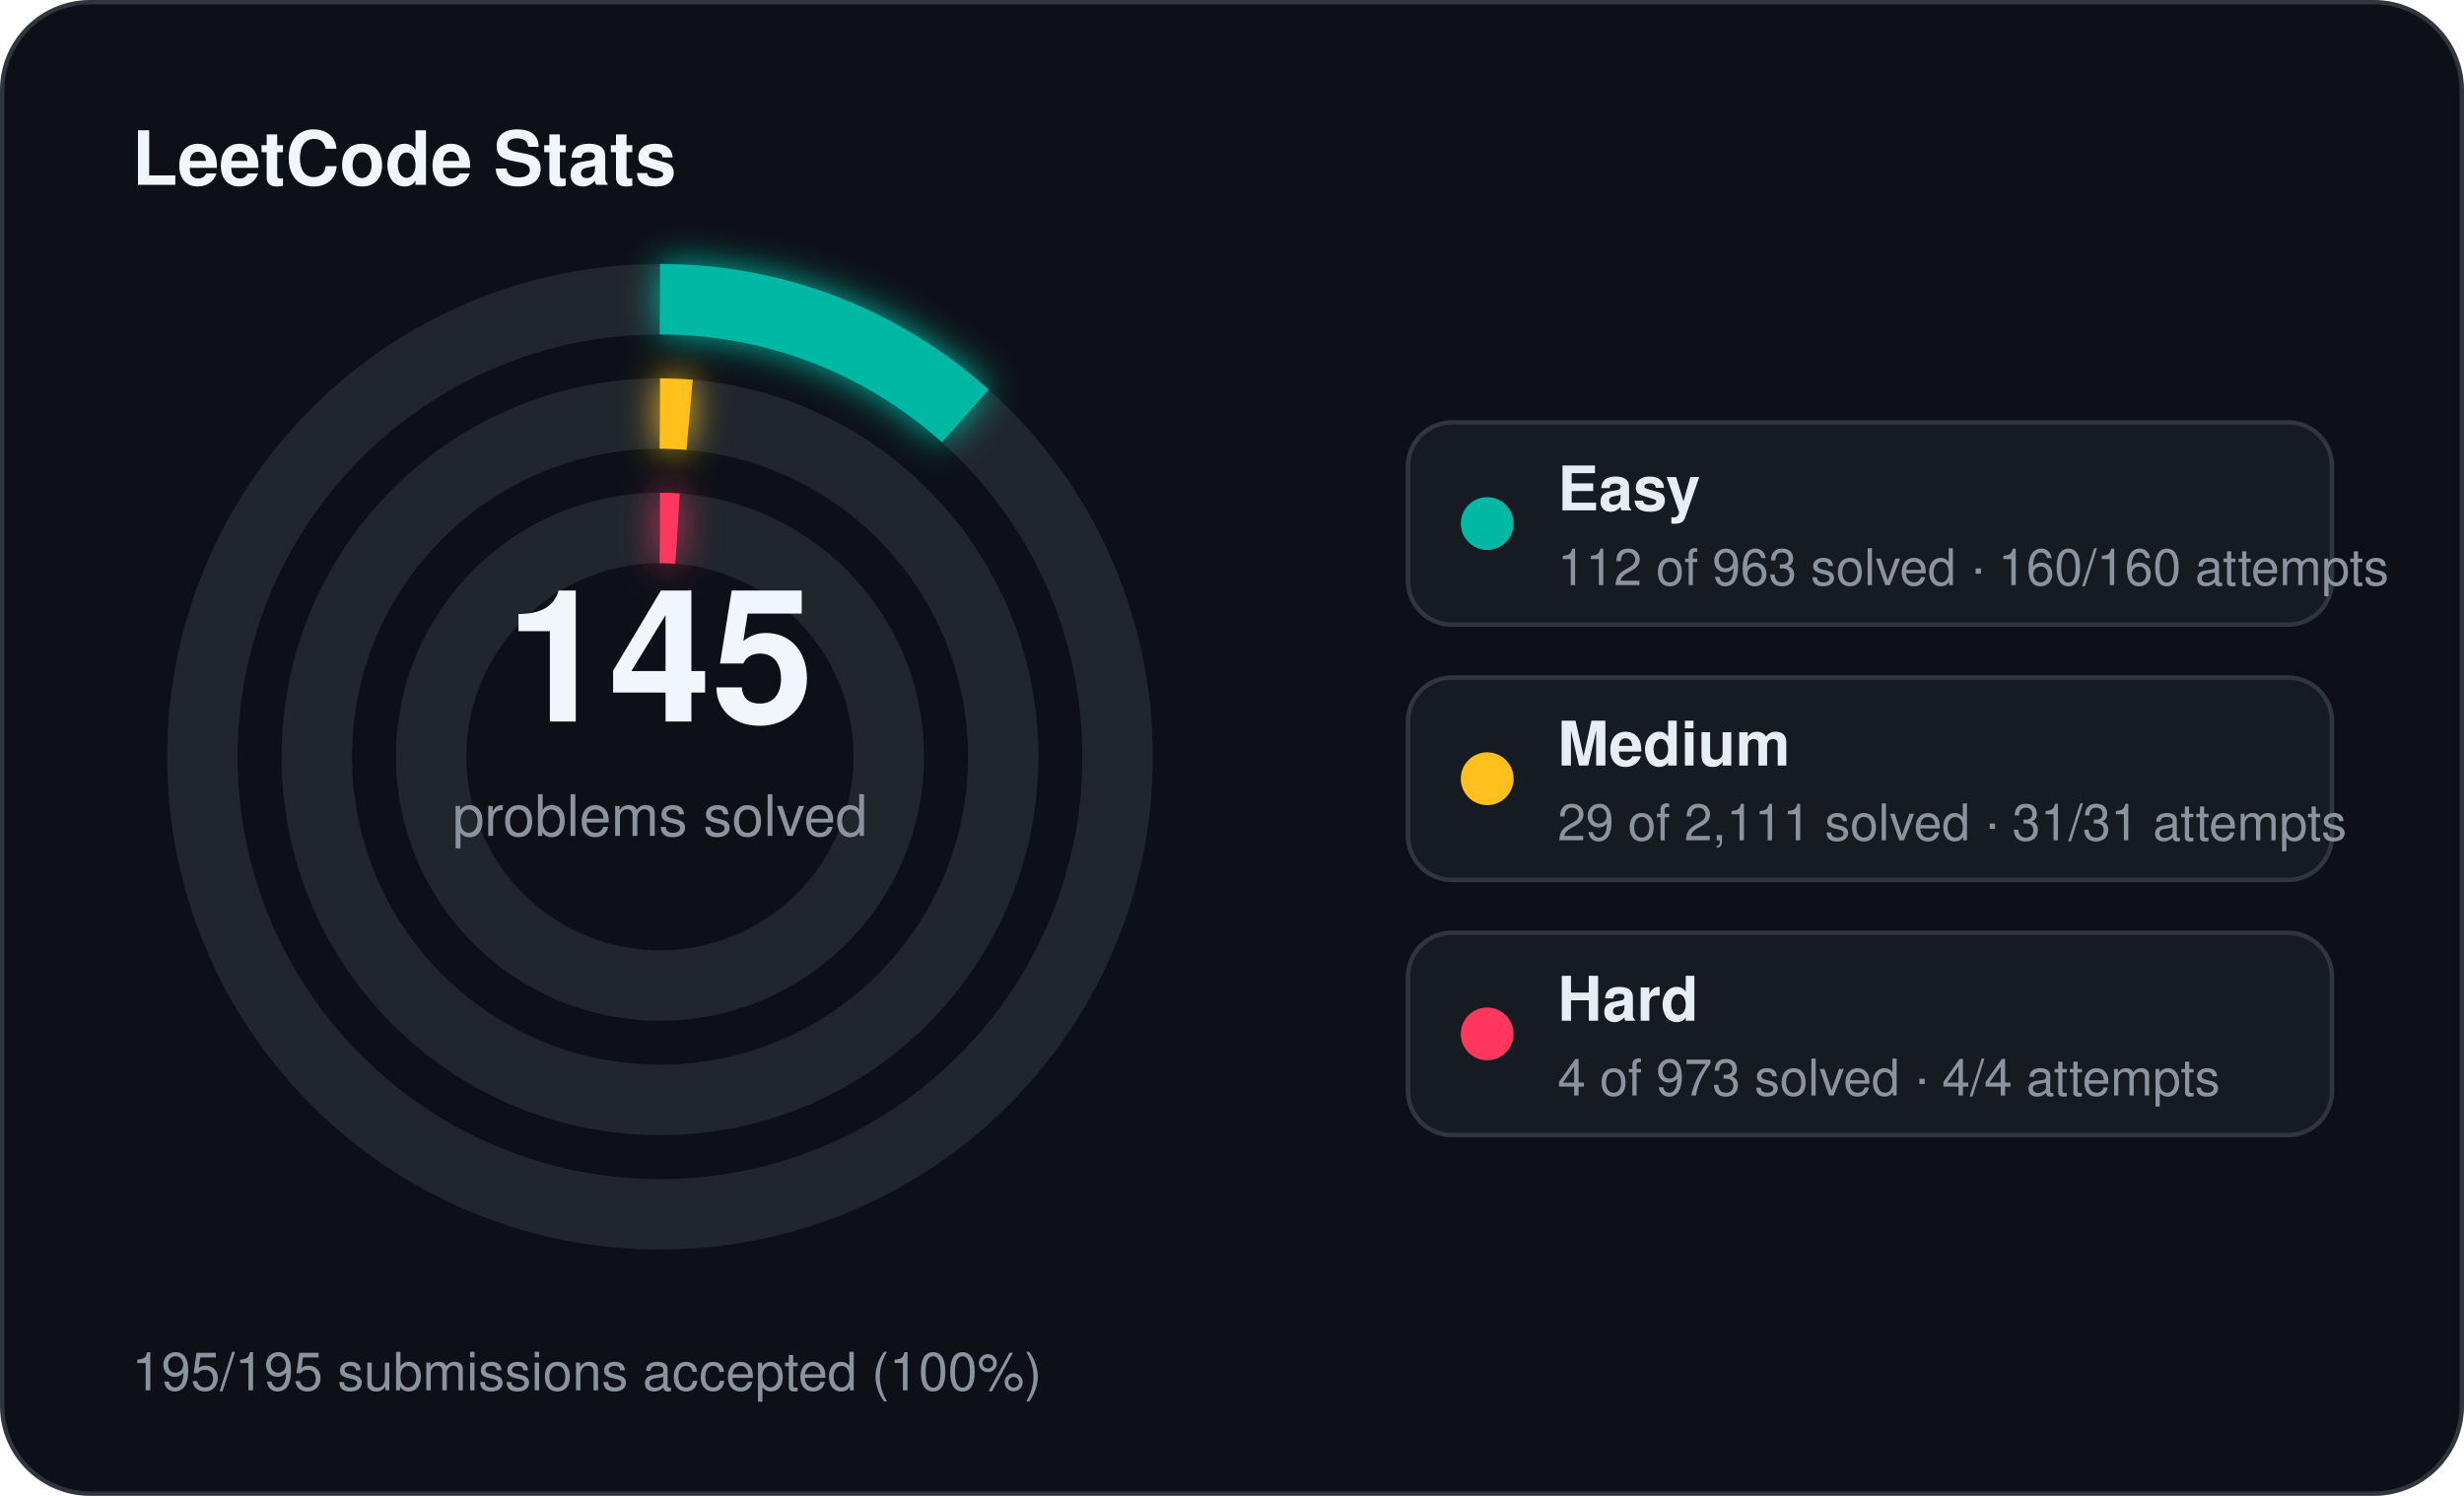
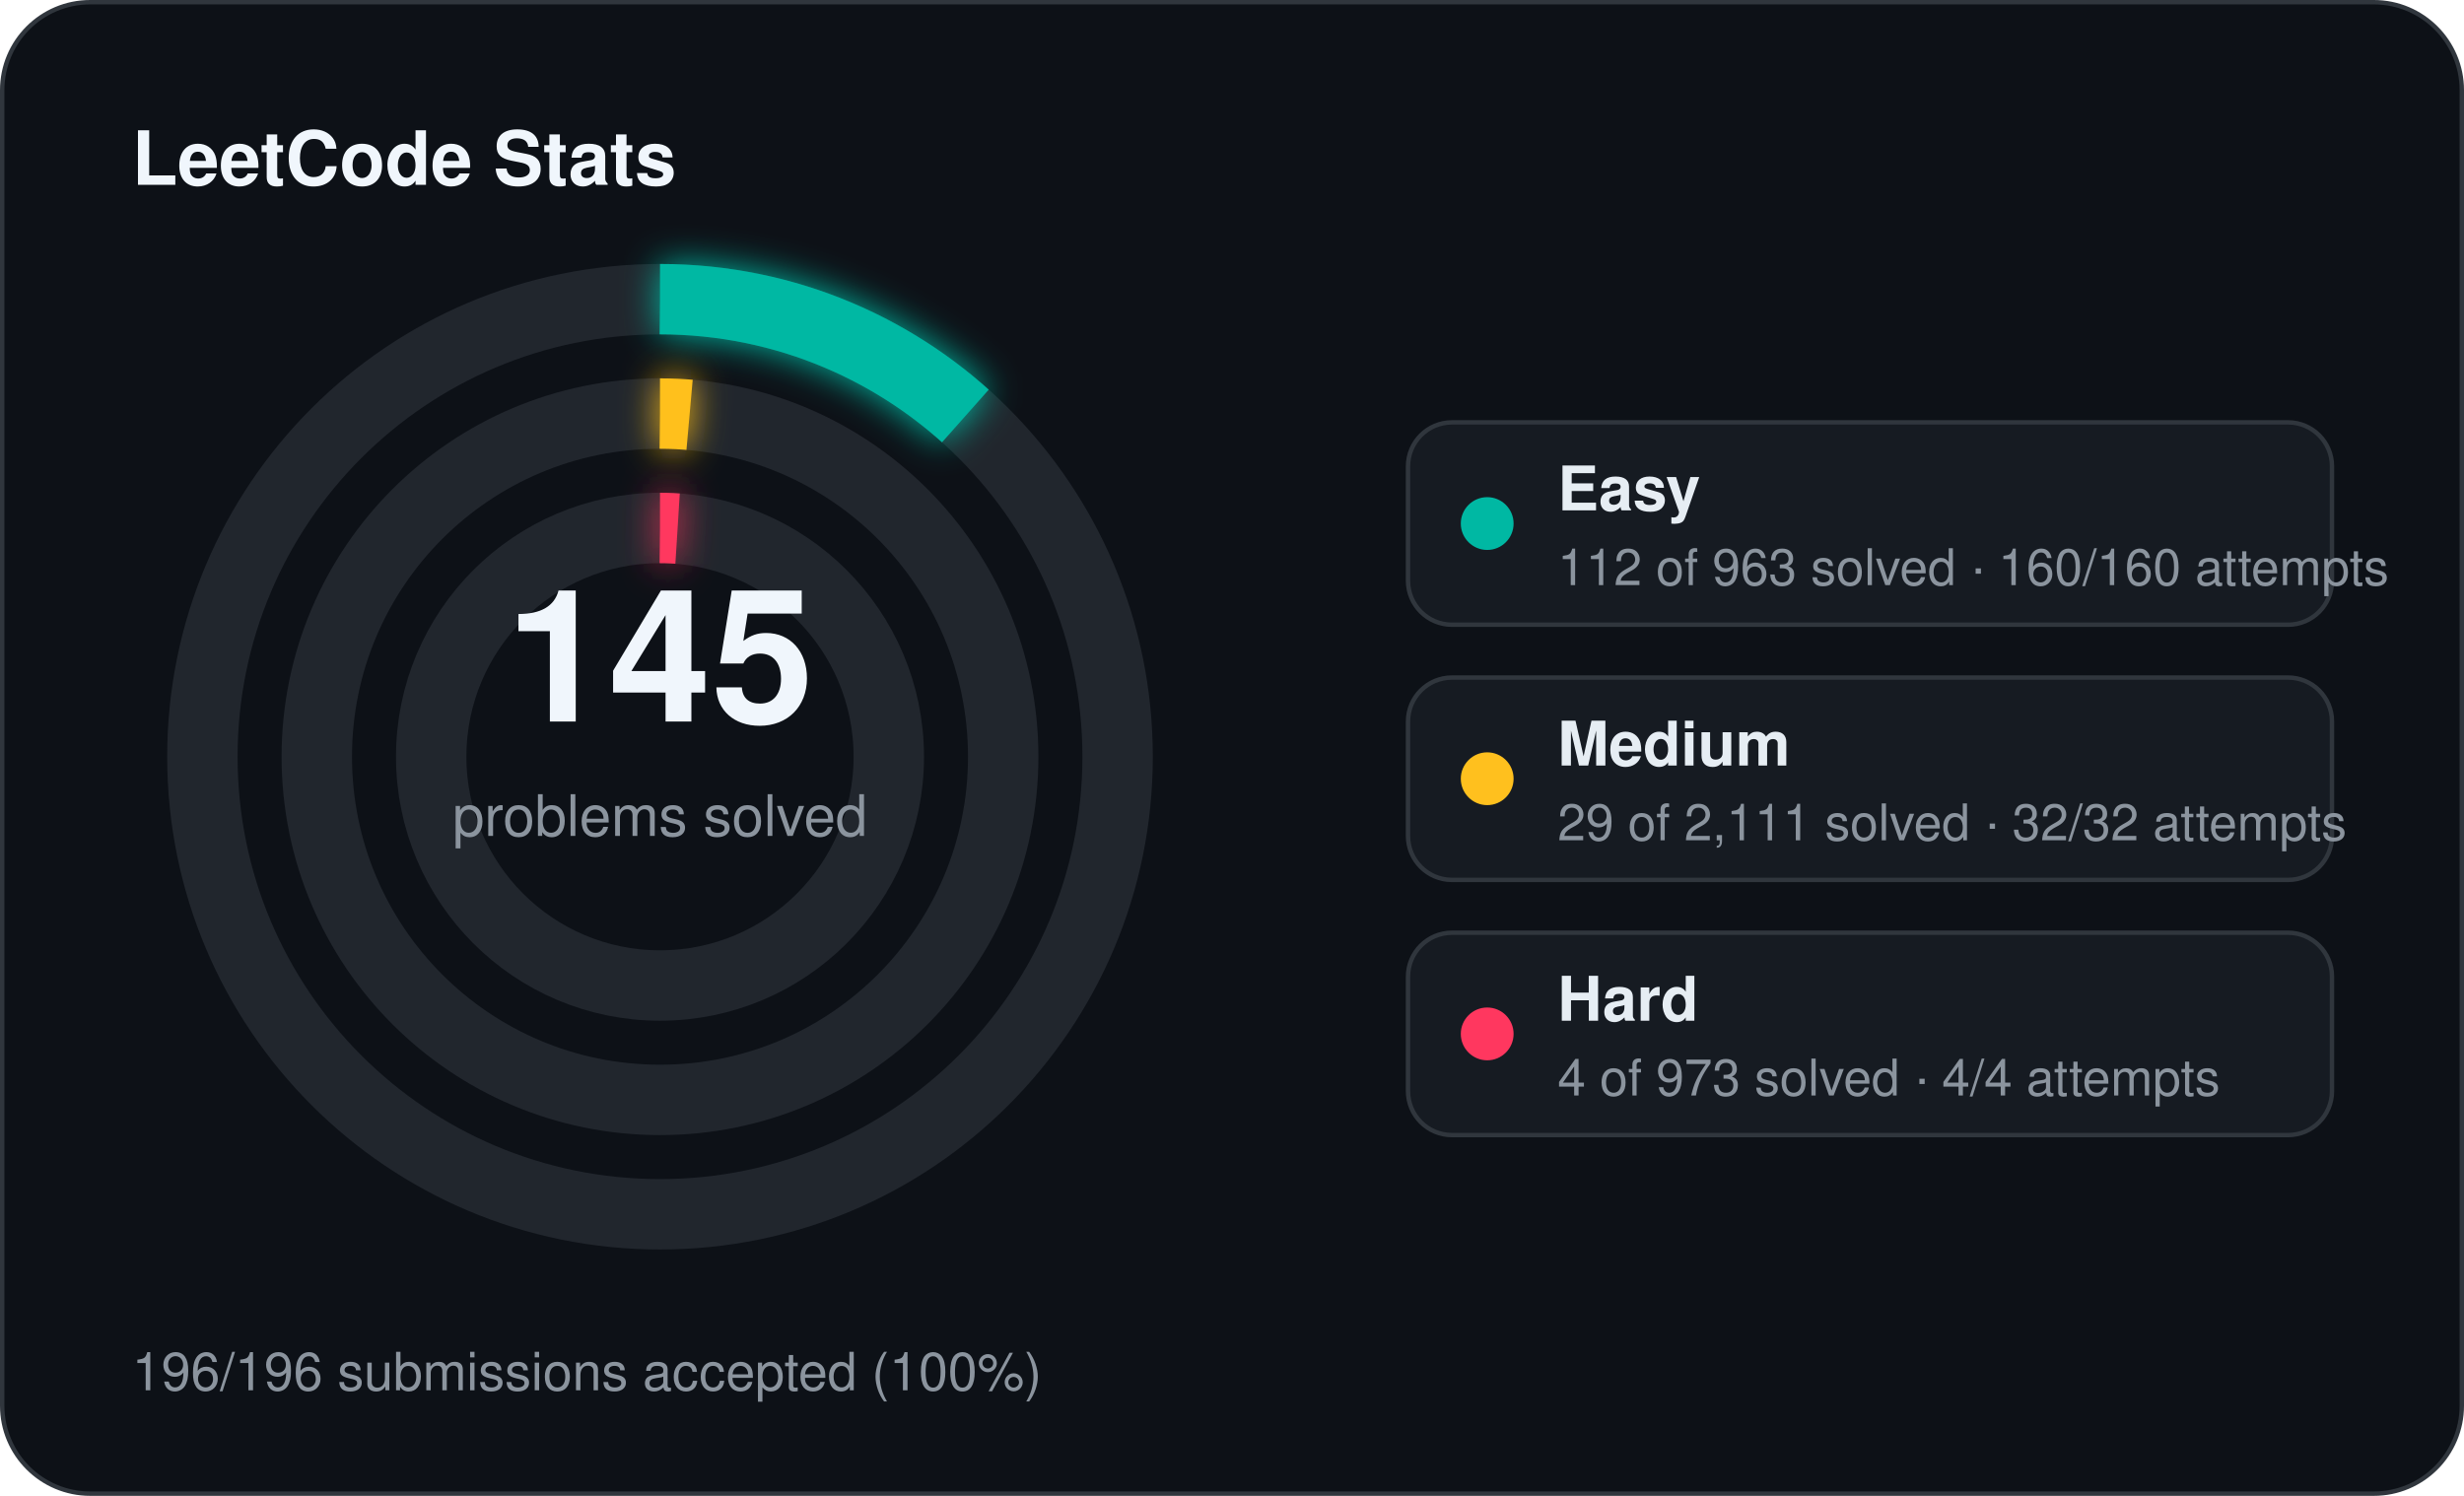
<svg xmlns="http://www.w3.org/2000/svg" width="560" height="340" viewBox="0 0 560 340">
  <defs>
    <filter id="stats-glow" x="-60%" y="-60%" width="220%" height="220%">
      <feGaussianBlur stdDeviation="4" result="blur" />
      <feMerge>
        <feMergeNode in="blur" />
        <feMergeNode in="SourceGraphic" />
      </feMerge>
    </filter>
  </defs>
  <rect x="0.5" y="0.5" width="559" height="339" rx="20" fill="#0d1117" stroke="#30363d" stroke-width="1" />
  <text x="30" y="42" fill="#f0f6fc" font-family="Segoe UI, Helvetica, Arial, sans-serif" font-size="17" font-weight="700">LeetCode Stats</text>
  <circle cx="150" cy="172" r="104" fill="none" stroke="#21262d" stroke-width="16" />
  <circle cx="150" cy="172" r="104" fill="none" stroke="#00b8a3" stroke-width="16" stroke-linecap="butt" stroke-dasharray="76.00 653.45" transform="rotate(-90 150 172)" filter="url(#stats-glow)" />
  <circle cx="150" cy="172" r="78" fill="none" stroke="#21262d" stroke-width="16" />
  <circle cx="150" cy="172" r="78" fill="none" stroke="#ffc01e" stroke-width="16" stroke-linecap="butt" stroke-dasharray="6.73 490.09" transform="rotate(-90 150 172)" filter="url(#stats-glow)" />
  <circle cx="150" cy="172" r="52" fill="none" stroke="#21262d" stroke-width="16" />
  <circle cx="150" cy="172" r="52" fill="none" stroke="#ff375f" stroke-width="16" stroke-linecap="butt" stroke-dasharray="4.00 326.73" transform="rotate(-90 150 172)" filter="url(#stats-glow)" />
  <text x="150" y="164" text-anchor="middle" fill="#f0f6fc" font-family="Segoe UI, Helvetica, Arial, sans-serif" font-size="42" font-weight="700">145</text>
  <text x="150" y="190" text-anchor="middle" fill="#8b949e" font-family="Segoe UI, Helvetica, Arial, sans-serif" font-size="13">problems solved</text>
  <rect x="320" y="96" width="210" height="46" rx="10" fill="#161b22" stroke="#30363d" stroke-width="1" />
  <circle cx="338" cy="119" r="6" fill="#00b8a3" />
  <text x="354" y="116" fill="#e6edf3" font-family="Segoe UI, Helvetica, Arial, sans-serif" font-size="14" font-weight="600">Easy</text>
  <text x="354" y="133" fill="#8b949e" font-family="Segoe UI, Helvetica, Arial, sans-serif" font-size="11.5">112 of 963 solved · 160/160 attempts</text>
  <rect x="320" y="154" width="210" height="46" rx="10" fill="#161b22" stroke="#30363d" stroke-width="1" />
  <circle cx="338" cy="177" r="6" fill="#ffc01e" />
  <text x="354" y="174" fill="#e6edf3" font-family="Segoe UI, Helvetica, Arial, sans-serif" font-size="14" font-weight="600">Medium</text>
-   <text x="354" y="191" fill="#8b949e" font-family="Segoe UI, Helvetica, Arial, sans-serif" font-size="11.5">29 of 2,111 solved · 31/31 attempts</text>
+   <text x="354" y="191" fill="#8b949e" font-family="Segoe UI, Helvetica, Arial, sans-serif" font-size="11.5">29 of 2,111 solved · 32/32 attempts</text>
  <rect x="320" y="212" width="210" height="46" rx="10" fill="#161b22" stroke="#30363d" stroke-width="1" />
  <circle cx="338" cy="235" r="6" fill="#ff375f" />
  <text x="354" y="232" fill="#e6edf3" font-family="Segoe UI, Helvetica, Arial, sans-serif" font-size="14" font-weight="600">Hard</text>
  <text x="354" y="249" fill="#8b949e" font-family="Segoe UI, Helvetica, Arial, sans-serif" font-size="11.5">4 of 973 solved · 4/4 attempts</text>
-   <text x="30" y="316" fill="#8b949e" font-family="Segoe UI, Helvetica, Arial, sans-serif" font-size="12">195/195 submissions accepted (100%)</text>
+   <text x="30" y="316" fill="#8b949e" font-family="Segoe UI, Helvetica, Arial, sans-serif" font-size="12">196/196 submissions accepted (100%)</text>
</svg>
